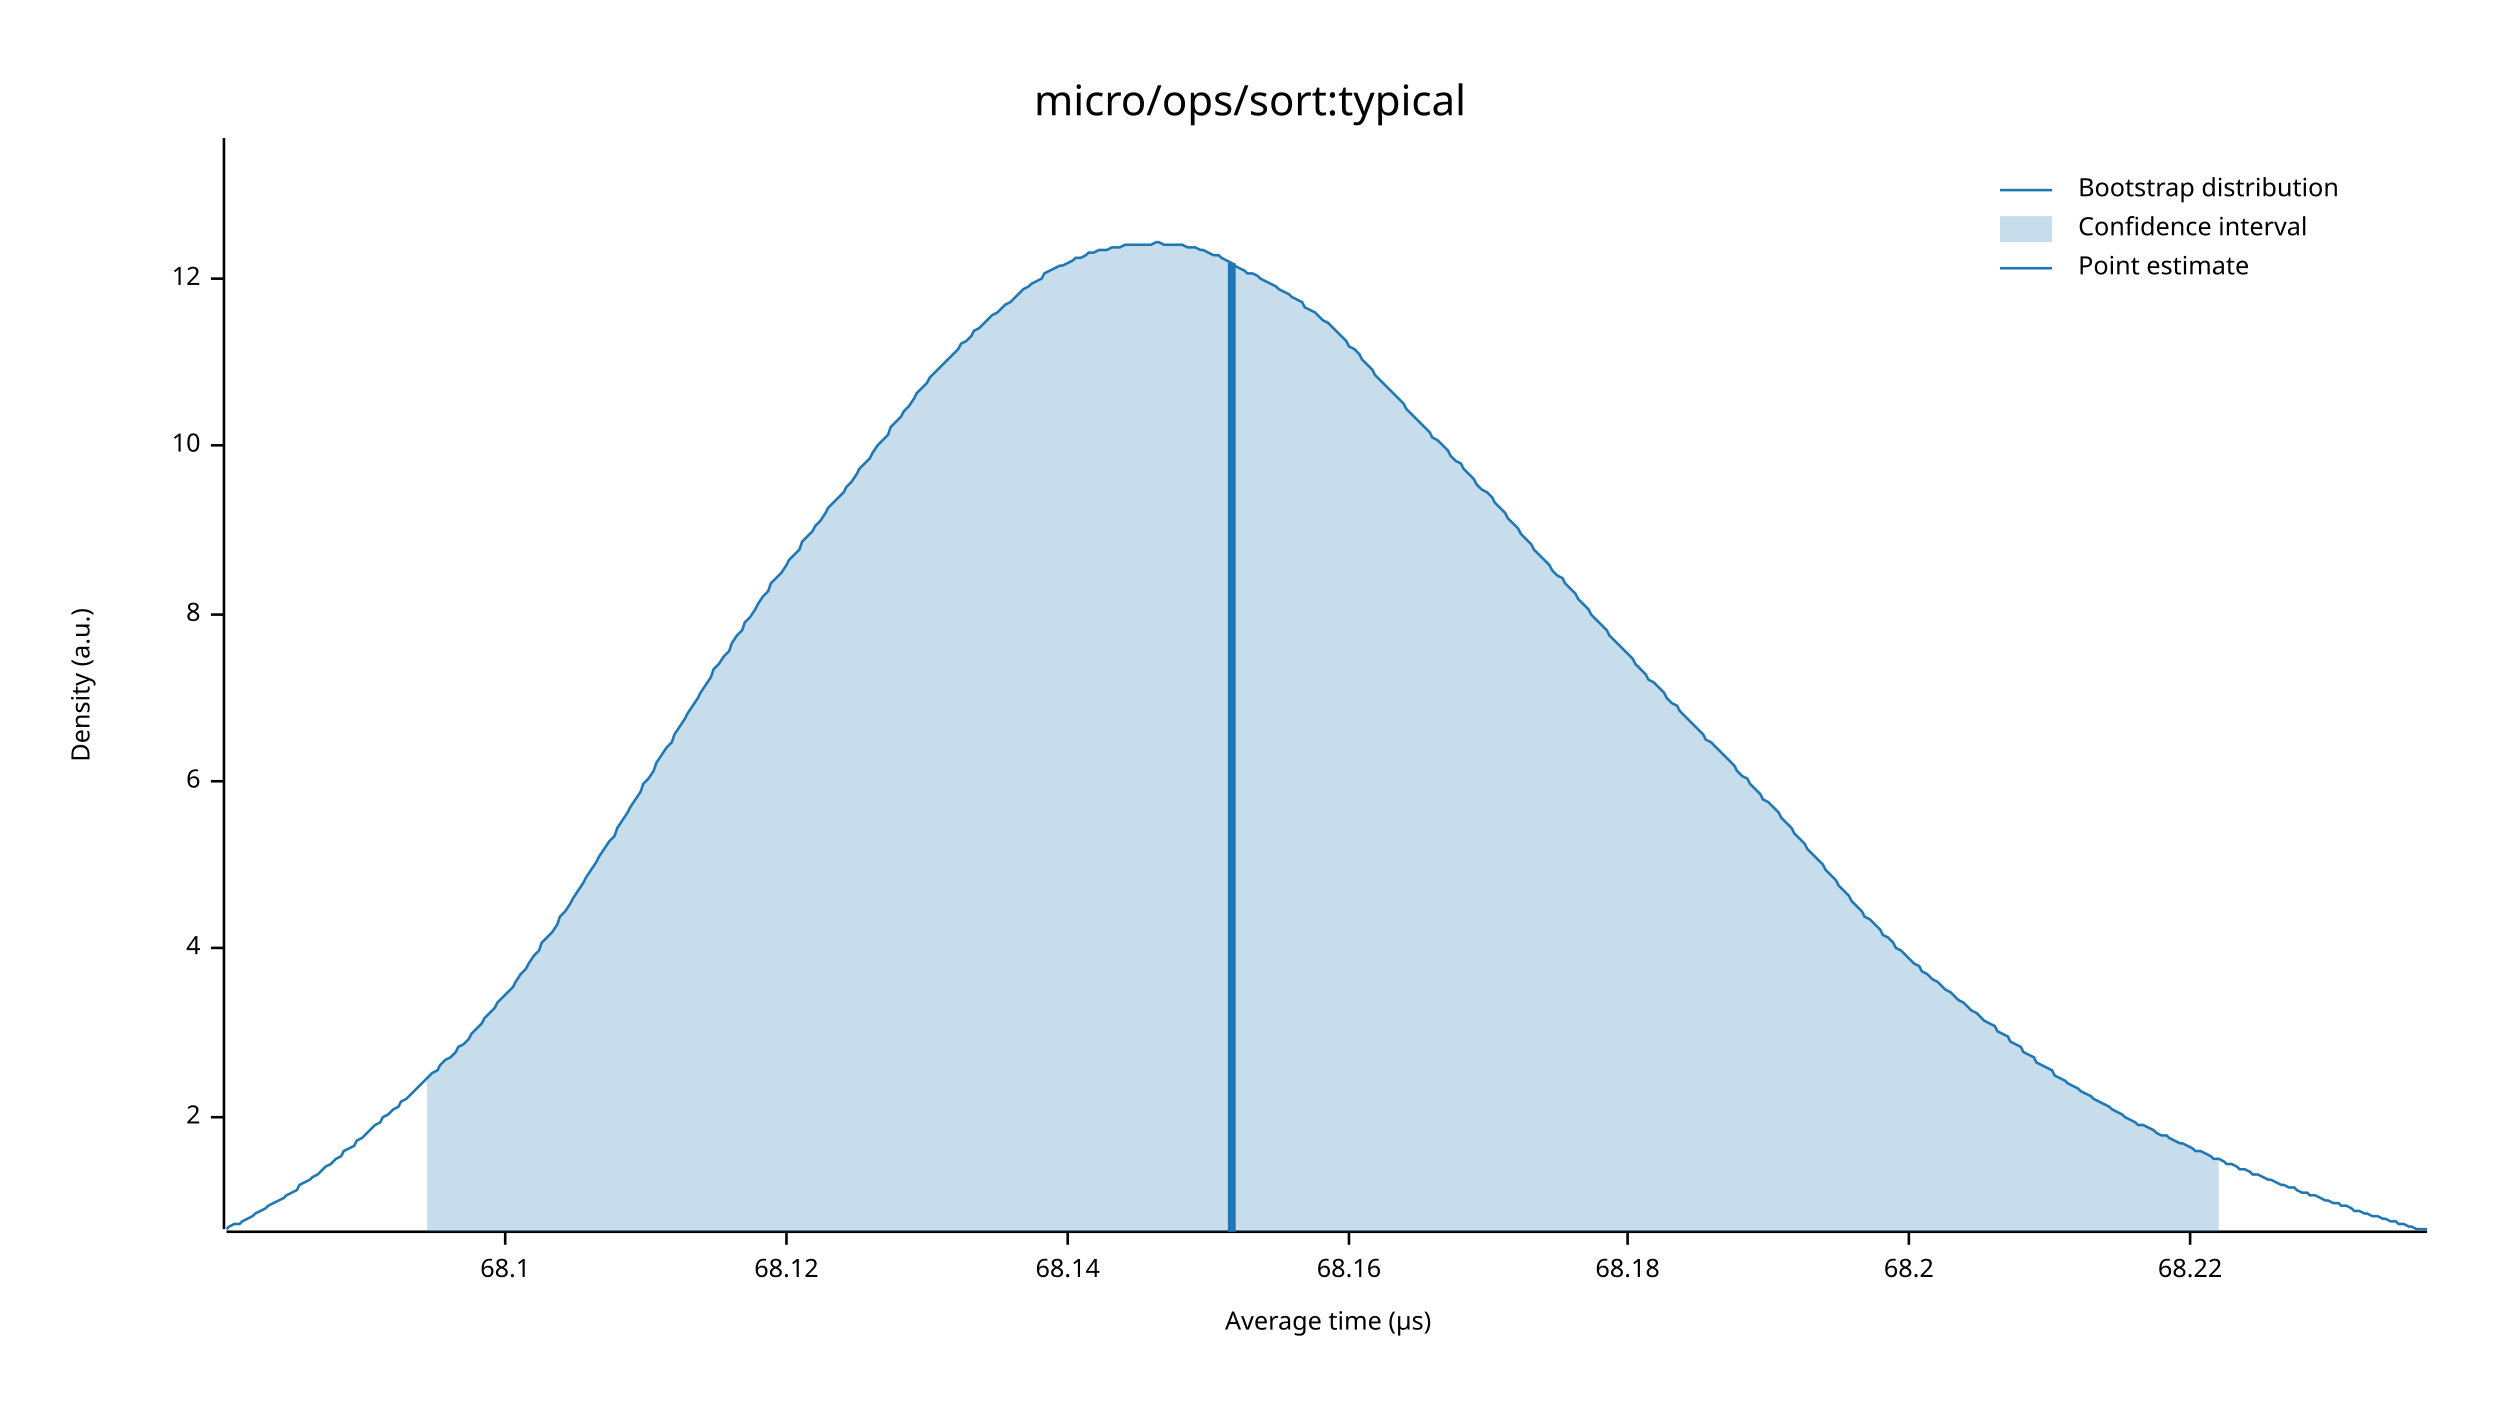
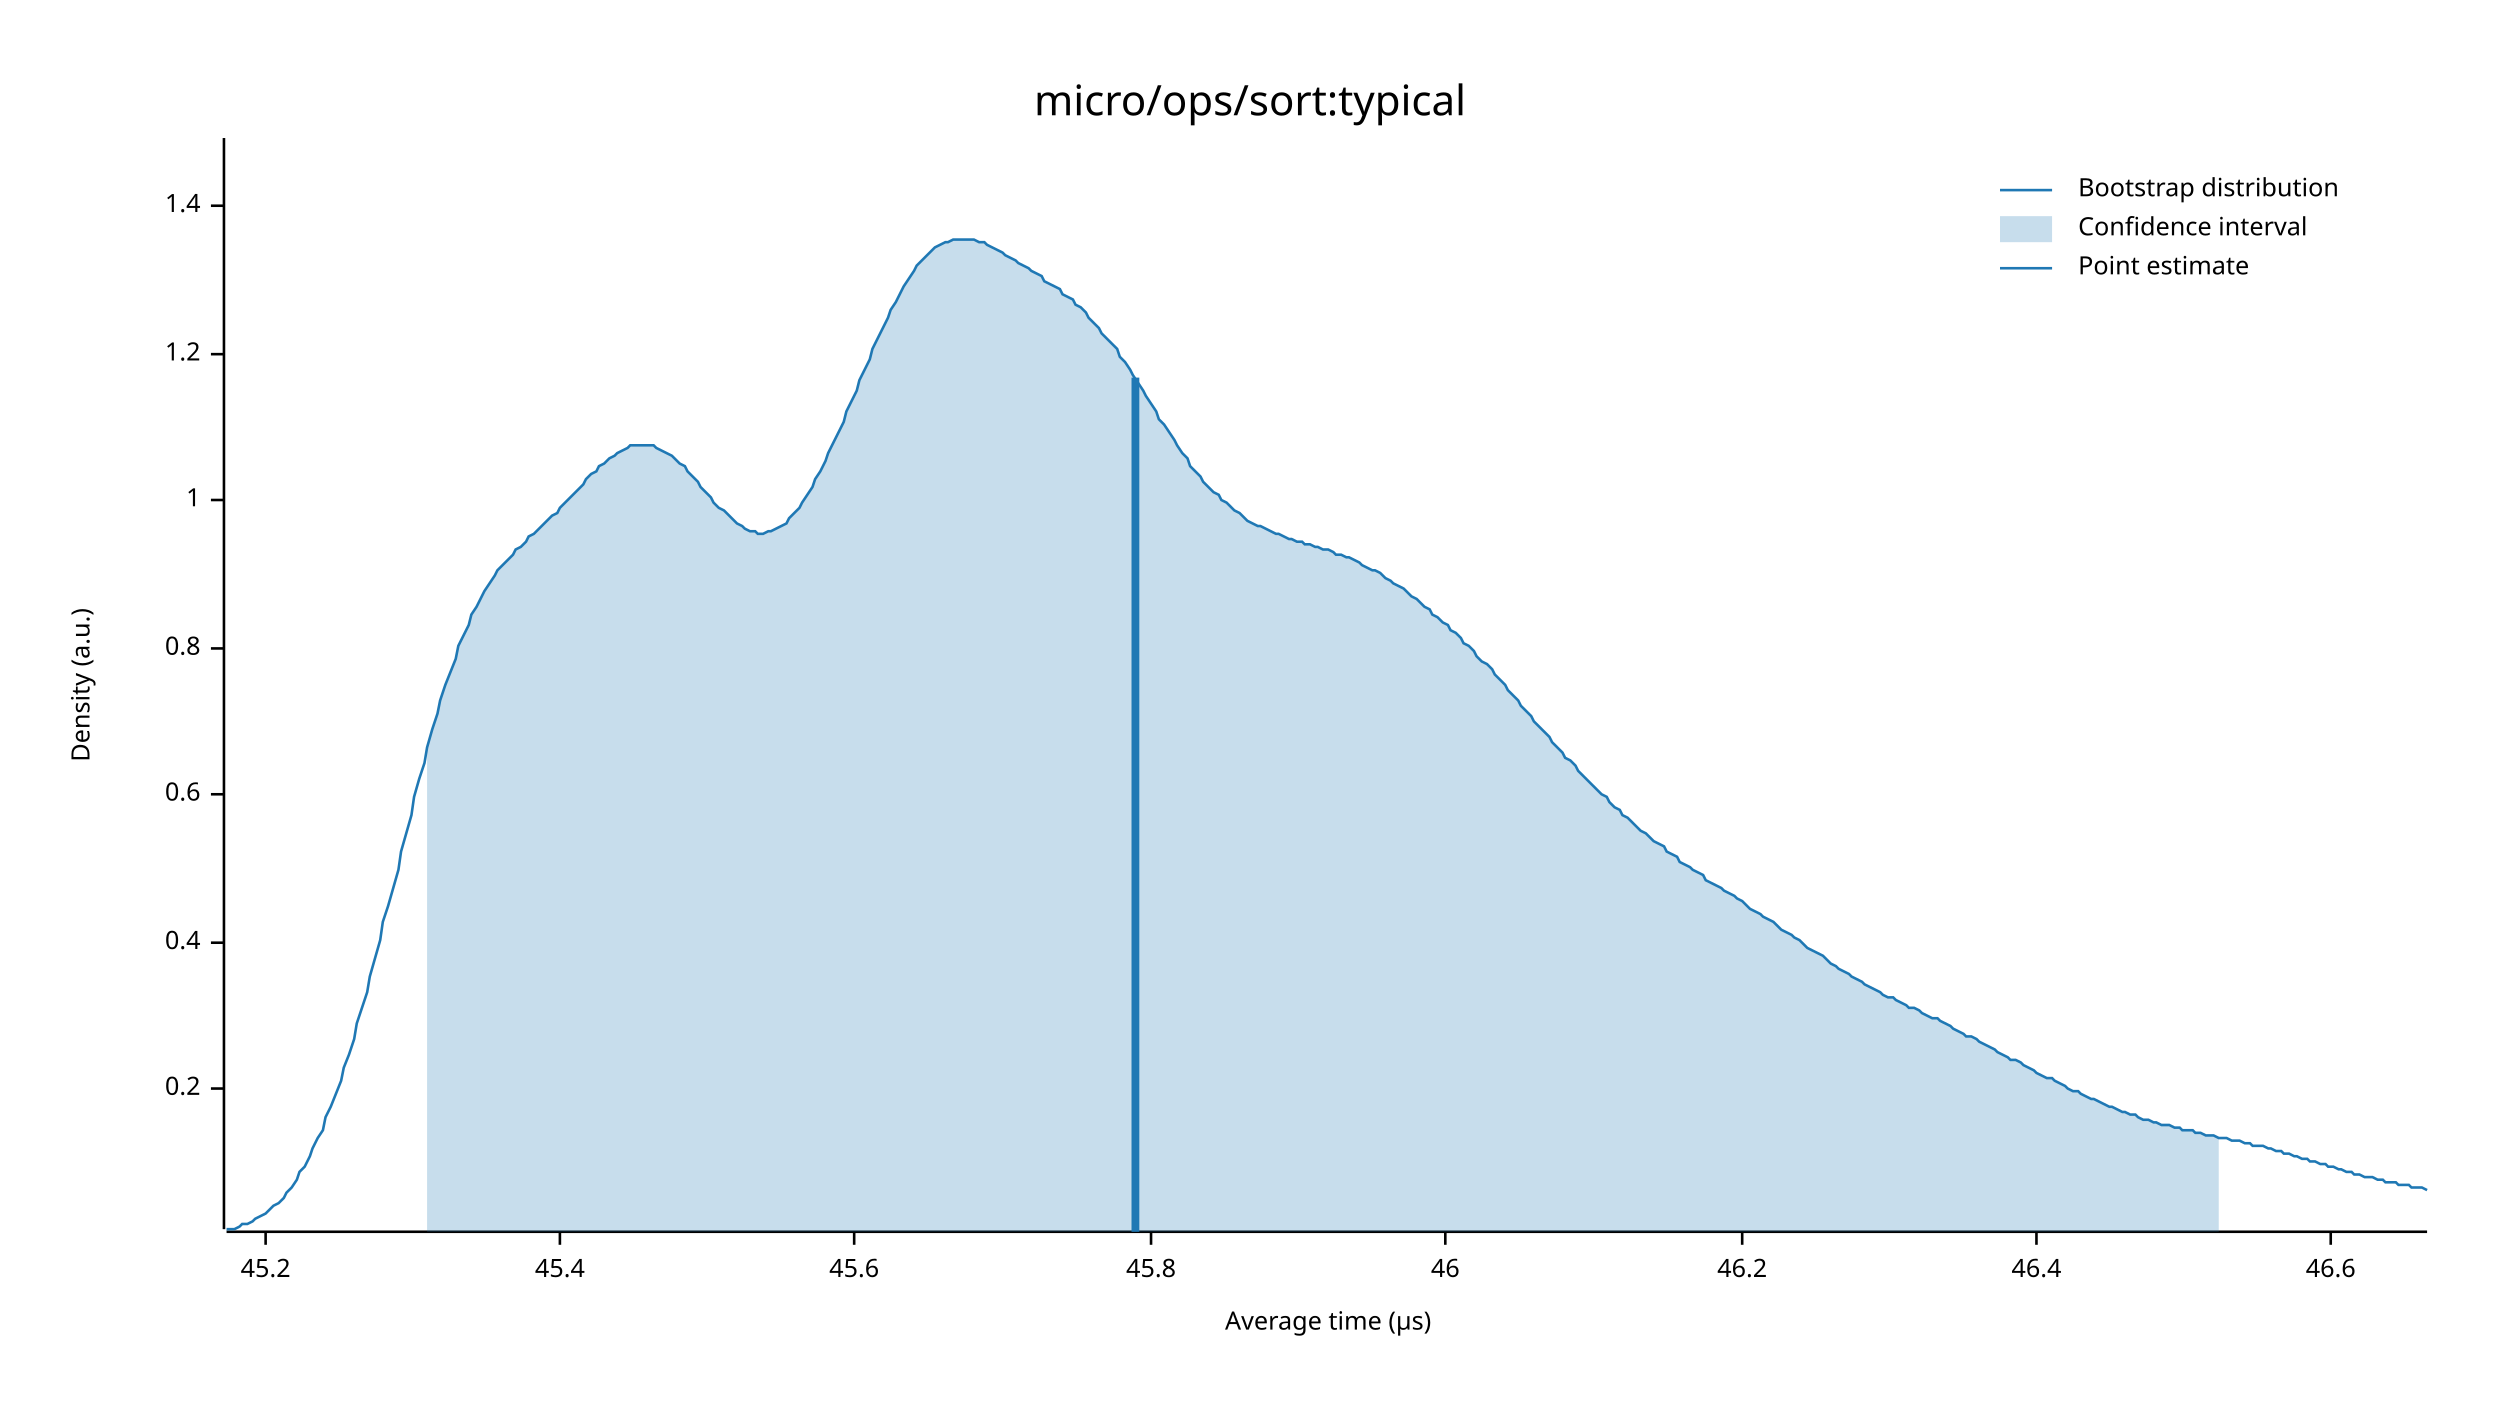
<svg xmlns="http://www.w3.org/2000/svg" width="960" height="540" viewBox="0 0 960 540">
  <text x="480" y="32" dy="0.76em" text-anchor="middle" font-family="sans-serif" font-size="16.129" opacity="1" fill="#000000">
micro/ops/sort:typical
</text>
  <text x="27" y="263" dy="0.76em" text-anchor="middle" font-family="sans-serif" font-size="9.677" opacity="1" fill="#000000" transform="rotate(270, 27, 263)">
Density (a.u.)
</text>
  <text x="510" y="513" dy="-0.5ex" text-anchor="middle" font-family="sans-serif" font-size="9.677" opacity="1" fill="#000000">
Average time (µs)
</text>
  <polyline fill="none" opacity="1" stroke="#000000" stroke-width="1" points="86,53 86,472 " />
-   <text x="77" y="429" dy="0.5ex" text-anchor="end" font-family="sans-serif" font-size="9.677" opacity="1" fill="#000000">
- 2
+   <text x="77" y="418" dy="0.5ex" text-anchor="end" font-family="sans-serif" font-size="9.677" opacity="1" fill="#000000">
+ 0.2
</text>
-   <polyline fill="none" opacity="1" stroke="#000000" stroke-width="1" points="81,429 86,429 " />
-   <text x="77" y="364" dy="0.5ex" text-anchor="end" font-family="sans-serif" font-size="9.677" opacity="1" fill="#000000">
- 4
+   <polyline fill="none" opacity="1" stroke="#000000" stroke-width="1" points="81,418 86,418 " />
+   <text x="77" y="362" dy="0.5ex" text-anchor="end" font-family="sans-serif" font-size="9.677" opacity="1" fill="#000000">
+ 0.4
</text>
-   <polyline fill="none" opacity="1" stroke="#000000" stroke-width="1" points="81,364 86,364 " />
-   <text x="77" y="300" dy="0.5ex" text-anchor="end" font-family="sans-serif" font-size="9.677" opacity="1" fill="#000000">
- 6
+   <polyline fill="none" opacity="1" stroke="#000000" stroke-width="1" points="81,362 86,362 " />
+   <text x="77" y="305" dy="0.5ex" text-anchor="end" font-family="sans-serif" font-size="9.677" opacity="1" fill="#000000">
+ 0.6
</text>
-   <polyline fill="none" opacity="1" stroke="#000000" stroke-width="1" points="81,300 86,300 " />
-   <text x="77" y="236" dy="0.5ex" text-anchor="end" font-family="sans-serif" font-size="9.677" opacity="1" fill="#000000">
- 8
+   <polyline fill="none" opacity="1" stroke="#000000" stroke-width="1" points="81,305 86,305 " />
+   <text x="77" y="249" dy="0.5ex" text-anchor="end" font-family="sans-serif" font-size="9.677" opacity="1" fill="#000000">
+ 0.8
</text>
-   <polyline fill="none" opacity="1" stroke="#000000" stroke-width="1" points="81,236 86,236 " />
-   <text x="77" y="171" dy="0.5ex" text-anchor="end" font-family="sans-serif" font-size="9.677" opacity="1" fill="#000000">
- 10
+   <polyline fill="none" opacity="1" stroke="#000000" stroke-width="1" points="81,249 86,249 " />
+   <text x="77" y="192" dy="0.5ex" text-anchor="end" font-family="sans-serif" font-size="9.677" opacity="1" fill="#000000">
+ 1
</text>
-   <polyline fill="none" opacity="1" stroke="#000000" stroke-width="1" points="81,171 86,171 " />
-   <text x="77" y="107" dy="0.5ex" text-anchor="end" font-family="sans-serif" font-size="9.677" opacity="1" fill="#000000">
- 12
+   <polyline fill="none" opacity="1" stroke="#000000" stroke-width="1" points="81,192 86,192 " />
+   <text x="77" y="136" dy="0.5ex" text-anchor="end" font-family="sans-serif" font-size="9.677" opacity="1" fill="#000000">
+ 1.2
</text>
-   <polyline fill="none" opacity="1" stroke="#000000" stroke-width="1" points="81,107 86,107 " />
+   <polyline fill="none" opacity="1" stroke="#000000" stroke-width="1" points="81,136 86,136 " />
+   <text x="77" y="79" dy="0.5ex" text-anchor="end" font-family="sans-serif" font-size="9.677" opacity="1" fill="#000000">
+ 1.4
+ </text>
+   <polyline fill="none" opacity="1" stroke="#000000" stroke-width="1" points="81,79 86,79 " />
  <polyline fill="none" opacity="1" stroke="#000000" stroke-width="1" points="87,473 932,473 " />
-   <text x="194" y="483" dy="0.76em" text-anchor="middle" font-family="sans-serif" font-size="9.677" opacity="1" fill="#000000">
- 68.1
+   <text x="102" y="483" dy="0.76em" text-anchor="middle" font-family="sans-serif" font-size="9.677" opacity="1" fill="#000000">
+ 45.2
</text>
-   <polyline fill="none" opacity="1" stroke="#000000" stroke-width="1" points="194,473 194,478 " />
-   <text x="302" y="483" dy="0.76em" text-anchor="middle" font-family="sans-serif" font-size="9.677" opacity="1" fill="#000000">
- 68.12
+   <polyline fill="none" opacity="1" stroke="#000000" stroke-width="1" points="102,473 102,478 " />
+   <text x="215" y="483" dy="0.76em" text-anchor="middle" font-family="sans-serif" font-size="9.677" opacity="1" fill="#000000">
+ 45.4
</text>
-   <polyline fill="none" opacity="1" stroke="#000000" stroke-width="1" points="302,473 302,478 " />
-   <text x="410" y="483" dy="0.76em" text-anchor="middle" font-family="sans-serif" font-size="9.677" opacity="1" fill="#000000">
- 68.14
+   <polyline fill="none" opacity="1" stroke="#000000" stroke-width="1" points="215,473 215,478 " />
+   <text x="328" y="483" dy="0.76em" text-anchor="middle" font-family="sans-serif" font-size="9.677" opacity="1" fill="#000000">
+ 45.6
</text>
-   <polyline fill="none" opacity="1" stroke="#000000" stroke-width="1" points="410,473 410,478 " />
-   <text x="518" y="483" dy="0.76em" text-anchor="middle" font-family="sans-serif" font-size="9.677" opacity="1" fill="#000000">
- 68.16
+   <polyline fill="none" opacity="1" stroke="#000000" stroke-width="1" points="328,473 328,478 " />
+   <text x="442" y="483" dy="0.76em" text-anchor="middle" font-family="sans-serif" font-size="9.677" opacity="1" fill="#000000">
+ 45.8
</text>
-   <polyline fill="none" opacity="1" stroke="#000000" stroke-width="1" points="518,473 518,478 " />
-   <text x="625" y="483" dy="0.76em" text-anchor="middle" font-family="sans-serif" font-size="9.677" opacity="1" fill="#000000">
- 68.18
+   <polyline fill="none" opacity="1" stroke="#000000" stroke-width="1" points="442,473 442,478 " />
+   <text x="555" y="483" dy="0.76em" text-anchor="middle" font-family="sans-serif" font-size="9.677" opacity="1" fill="#000000">
+ 46
</text>
-   <polyline fill="none" opacity="1" stroke="#000000" stroke-width="1" points="625,473 625,478 " />
-   <text x="733" y="483" dy="0.76em" text-anchor="middle" font-family="sans-serif" font-size="9.677" opacity="1" fill="#000000">
- 68.2
+   <polyline fill="none" opacity="1" stroke="#000000" stroke-width="1" points="555,473 555,478 " />
+   <text x="669" y="483" dy="0.76em" text-anchor="middle" font-family="sans-serif" font-size="9.677" opacity="1" fill="#000000">
+ 46.2
</text>
-   <polyline fill="none" opacity="1" stroke="#000000" stroke-width="1" points="733,473 733,478 " />
-   <text x="841" y="483" dy="0.76em" text-anchor="middle" font-family="sans-serif" font-size="9.677" opacity="1" fill="#000000">
- 68.22
+   <polyline fill="none" opacity="1" stroke="#000000" stroke-width="1" points="669,473 669,478 " />
+   <text x="782" y="483" dy="0.76em" text-anchor="middle" font-family="sans-serif" font-size="9.677" opacity="1" fill="#000000">
+ 46.4
</text>
-   <polyline fill="none" opacity="1" stroke="#000000" stroke-width="1" points="841,473 841,478 " />
-   <polyline fill="none" opacity="1" stroke="#1F78B4" stroke-width="1" points="87,472 88,471 90,470 92,470 93,469 95,468 97,467 98,466 100,465 102,464 103,463 105,462 107,461 109,460 110,459 112,458 114,457 115,455 117,454 119,453 120,452 122,451 124,449 125,448 127,447 129,445 131,444 132,442 134,441 136,440 137,438 139,437 141,435 142,434 144,432 146,431 147,429 149,428 151,426 153,425 154,423 156,422 158,420 159,419 161,417 163,415 164,414 166,412 168,411 169,409 171,407 173,406 175,404 176,402 178,401 180,399 181,397 183,395 185,393 186,391 188,389 190,387 191,385 193,383 195,381 197,379 198,377 200,374 202,372 203,370 205,367 207,365 208,362 210,360 212,358 214,355 215,352 217,350 219,347 220,345 222,342 224,339 225,337 227,334 229,331 230,329 232,326 234,323 236,321 237,318 239,315 241,312 242,310 244,307 246,304 247,301 249,299 251,296 252,293 254,290 256,287 258,285 259,282 261,279 263,276 264,274 266,271 268,268 269,266 271,263 273,260 274,257 276,255 278,252 280,250 281,247 283,244 285,242 286,239 288,237 290,234 291,232 293,229 295,227 296,224 298,222 300,220 302,217 303,215 305,213 307,211 308,208 310,206 312,204 313,202 315,200 317,197 318,195 320,193 322,191 324,189 325,187 327,185 329,182 330,180 332,178 334,176 335,174 337,171 339,169 341,167 342,164 344,162 346,160 347,158 349,156 351,153 352,151 354,149 356,147 357,145 359,143 361,141 363,139 364,138 366,136 368,134 369,132 371,131 373,129 374,127 376,126 378,124 379,123 381,121 383,120 385,118 386,117 388,116 390,114 391,113 393,111 395,110 396,109 398,108 400,107 401,105 403,104 405,103 407,102 408,102 410,101 412,100 413,99 415,99 417,98 418,97 420,97 422,96 423,96 425,96 427,95 429,95 430,95 432,94 434,94 435,94 437,94 439,94 440,94 442,94 444,93 445,93 447,94 449,94 451,94 452,94 454,94 456,95 457,95 459,95 461,96 462,96 464,97 466,98 468,98 469,99 471,100 473,101 474,102 476,103 478,104 479,105 481,105 483,106 484,107 486,108 488,109 490,110 491,111 493,112 495,113 496,114 498,115 500,116 501,118 503,119 505,120 506,121 508,123 510,124 512,126 513,127 515,129 517,131 518,133 520,134 522,136 523,138 525,140 527,142 528,144 530,146 532,148 534,150 535,151 537,153 539,155 540,157 542,159 544,161 545,162 547,164 549,166 550,168 552,169 554,171 556,173 557,175 559,177 561,178 562,180 564,182 566,184 567,186 569,188 571,189 573,191 574,193 576,195 578,197 579,199 581,201 583,203 584,205 586,207 588,209 589,211 591,213 593,215 595,217 596,219 598,221 600,222 601,224 603,226 605,228 606,230 608,232 610,234 611,236 613,238 615,240 617,242 618,244 620,246 622,248 623,249 625,251 627,253 628,255 630,257 632,259 633,261 635,262 637,264 639,266 640,268 642,270 644,271 645,273 647,275 649,277 650,278 652,280 654,282 655,284 657,285 659,287 661,289 662,290 664,292 666,294 667,296 669,298 671,299 672,301 674,303 676,305 677,307 679,308 681,310 683,312 684,314 686,316 688,318 689,320 691,322 693,324 694,326 696,328 698,330 700,332 701,334 703,336 705,338 706,340 708,342 710,344 711,346 713,348 715,350 716,352 718,353 720,355 722,357 723,359 725,360 727,362 728,364 730,365 732,367 733,368 735,370 737,371 738,373 740,374 742,376 744,377 745,378 747,380 749,381 750,382 752,384 754,385 755,386 757,388 759,389 760,390 762,392 764,393 766,394 767,396 769,397 771,398 772,400 774,401 776,402 777,404 779,405 781,406 782,408 784,409 786,410 788,411 789,413 791,414 793,415 794,416 796,417 798,418 799,419 801,420 803,421 804,422 806,423 808,424 810,425 811,426 813,427 815,428 816,429 818,430 820,431 821,432 823,432 825,433 827,434 828,435 830,436 832,436 833,437 835,438 837,439 838,439 840,440 842,441 843,442 845,442 847,443 849,444 850,445 852,445 854,446 855,447 857,447 859,448 860,449 862,449 864,450 865,451 867,451 869,452 871,453 872,453 874,454 876,455 877,455 879,456 881,456 882,457 884,458 886,458 887,459 889,459 891,460 893,461 894,461 896,462 898,462 899,463 901,463 903,464 904,465 906,465 908,466 909,466 911,467 913,467 915,468 916,468 918,469 920,469 921,470 923,470 925,471 926,471 928,472 930,472 932,472 " />
-   <polygon opacity="0.25" fill="#1F78B4" points="164,414 166,412 168,411 169,409 171,407 173,406 175,404 176,402 178,401 180,399 181,397 183,395 185,393 186,391 188,389 190,387 191,385 193,383 195,381 197,379 198,377 200,374 202,372 203,370 205,367 207,365 208,362 210,360 212,358 214,355 215,352 217,350 219,347 220,345 222,342 224,339 225,337 227,334 229,331 230,329 232,326 234,323 236,321 237,318 239,315 241,312 242,310 244,307 246,304 247,301 249,299 251,296 252,293 254,290 256,287 258,285 259,282 261,279 263,276 264,274 266,271 268,268 269,266 271,263 273,260 274,257 276,255 278,252 280,250 281,247 283,244 285,242 286,239 288,237 290,234 291,232 293,229 295,227 296,224 298,222 300,220 302,217 303,215 305,213 307,211 308,208 310,206 312,204 313,202 315,200 317,197 318,195 320,193 322,191 324,189 325,187 327,185 329,182 330,180 332,178 334,176 335,174 337,171 339,169 341,167 342,164 344,162 346,160 347,158 349,156 351,153 352,151 354,149 356,147 357,145 359,143 361,141 363,139 364,138 366,136 368,134 369,132 371,131 373,129 374,127 376,126 378,124 379,123 381,121 383,120 385,118 386,117 388,116 390,114 391,113 393,111 395,110 396,109 398,108 400,107 401,105 403,104 405,103 407,102 408,102 410,101 412,100 413,99 415,99 417,98 418,97 420,97 422,96 423,96 425,96 427,95 429,95 430,95 432,94 434,94 435,94 437,94 439,94 440,94 442,94 444,93 445,93 447,94 449,94 451,94 452,94 454,94 456,95 457,95 459,95 461,96 462,96 464,97 466,98 468,98 469,99 471,100 473,101 474,102 476,103 478,104 479,105 481,105 483,106 484,107 486,108 488,109 490,110 491,111 493,112 495,113 496,114 498,115 500,116 501,118 503,119 505,120 506,121 508,123 510,124 512,126 513,127 515,129 517,131 518,133 520,134 522,136 523,138 525,140 527,142 528,144 530,146 532,148 534,150 535,151 537,153 539,155 540,157 542,159 544,161 545,162 547,164 549,166 550,168 552,169 554,171 556,173 557,175 559,177 561,178 562,180 564,182 566,184 567,186 569,188 571,189 573,191 574,193 576,195 578,197 579,199 581,201 583,203 584,205 586,207 588,209 589,211 591,213 593,215 595,217 596,219 598,221 600,222 601,224 603,226 605,228 606,230 608,232 610,234 611,236 613,238 615,240 617,242 618,244 620,246 622,248 623,249 625,251 627,253 628,255 630,257 632,259 633,261 635,262 637,264 639,266 640,268 642,270 644,271 645,273 647,275 649,277 650,278 652,280 654,282 655,284 657,285 659,287 661,289 662,290 664,292 666,294 667,296 669,298 671,299 672,301 674,303 676,305 677,307 679,308 681,310 683,312 684,314 686,316 688,318 689,320 691,322 693,324 694,326 696,328 698,330 700,332 701,334 703,336 705,338 706,340 708,342 710,344 711,346 713,348 715,350 716,352 718,353 720,355 722,357 723,359 725,360 727,362 728,364 730,365 732,367 733,368 735,370 737,371 738,373 740,374 742,376 744,377 745,378 747,380 749,381 750,382 752,384 754,385 755,386 757,388 759,389 760,390 762,392 764,393 766,394 767,396 769,397 771,398 772,400 774,401 776,402 777,404 779,405 781,406 782,408 784,409 786,410 788,411 789,413 791,414 793,415 794,416 796,417 798,418 799,419 801,420 803,421 804,422 806,423 808,424 810,425 811,426 813,427 815,428 816,429 818,430 820,431 821,432 823,432 825,433 827,434 828,435 830,436 832,436 833,437 835,438 837,439 838,439 840,440 842,441 843,442 845,442 847,443 849,444 850,445 852,445 852,473 164,473 " />
-   <polyline fill="none" opacity="1" stroke="#1F78B4" stroke-width="3" points="473,473 473,101 " />
+   <polyline fill="none" opacity="1" stroke="#000000" stroke-width="1" points="782,473 782,478 " />
+   <text x="895" y="483" dy="0.76em" text-anchor="middle" font-family="sans-serif" font-size="9.677" opacity="1" fill="#000000">
+ 46.6
+ </text>
+   <polyline fill="none" opacity="1" stroke="#000000" stroke-width="1" points="895,473 895,478 " />
+   <polyline fill="none" opacity="1" stroke="#1F78B4" stroke-width="1" points="87,472 88,472 90,472 92,471 93,470 95,470 97,469 98,468 100,467 102,466 103,465 105,463 107,462 109,460 110,458 112,456 114,453 115,450 117,448 119,444 120,441 122,437 124,434 125,429 127,425 129,420 131,415 132,410 134,405 136,399 137,393 139,387 141,381 142,375 144,368 146,361 147,354 149,348 151,341 153,334 154,327 156,320 158,313 159,306 161,299 163,293 164,287 166,280 168,274 169,269 171,263 173,258 175,253 176,248 178,244 180,240 181,236 183,233 185,229 186,227 188,224 190,221 191,219 193,217 195,215 197,213 198,211 200,210 202,208 203,206 205,205 207,203 208,202 210,200 212,198 214,197 215,195 217,193 219,191 220,190 222,188 224,186 225,184 227,182 229,181 230,179 232,178 234,176 236,175 237,174 239,173 241,172 242,171 244,171 246,171 247,171 249,171 251,171 252,172 254,173 256,174 258,175 259,176 261,178 263,179 264,181 266,183 268,185 269,187 271,189 273,191 274,193 276,195 278,196 280,198 281,199 283,201 285,202 286,203 288,204 290,204 291,205 293,205 295,204 296,204 298,203 300,202 302,201 303,199 305,197 307,195 308,193 310,190 312,187 313,184 315,181 317,177 318,174 320,170 322,166 324,162 325,158 327,154 329,150 330,146 332,142 334,138 335,134 337,130 339,126 341,122 342,119 344,116 346,112 347,110 349,107 351,104 352,102 354,100 356,98 357,97 359,95 361,94 363,93 364,93 366,92 368,92 369,92 371,92 373,92 374,92 376,93 378,93 379,94 381,95 383,96 385,97 386,98 388,99 390,100 391,101 393,102 395,103 396,104 398,105 400,106 401,108 403,109 405,110 407,111 408,113 410,114 412,115 413,117 415,118 417,120 418,122 420,124 422,126 423,128 425,130 427,132 429,134 430,137 432,139 434,142 435,144 437,147 439,150 440,152 442,155 444,158 445,161 447,163 449,166 451,169 452,171 454,174 456,176 457,179 459,181 461,183 462,185 464,187 466,189 468,190 469,192 471,193 473,195 474,196 476,197 478,199 479,200 481,201 483,202 484,202 486,203 488,204 490,205 491,205 493,206 495,207 496,207 498,208 500,208 501,209 503,209 505,210 506,210 508,211 510,211 512,212 513,213 515,213 517,214 518,214 520,215 522,216 523,217 525,218 527,219 528,219 530,220 532,222 534,223 535,224 537,225 539,226 540,227 542,229 544,230 545,231 547,233 549,234 550,236 552,237 554,239 556,240 557,242 559,243 561,245 562,247 564,248 566,250 567,252 569,254 571,255 573,257 574,259 576,261 578,263 579,265 581,267 583,269 584,271 586,273 588,275 589,277 591,279 593,281 595,283 596,285 598,287 600,289 601,291 603,292 605,294 606,296 608,298 610,300 611,301 613,303 615,305 617,306 618,308 620,310 622,311 623,313 625,314 627,316 628,317 630,319 632,320 633,321 635,323 637,324 639,325 640,327 642,328 644,329 645,331 647,332 649,333 650,334 652,335 654,336 655,338 657,339 659,340 661,341 662,342 664,343 666,344 667,345 669,346 671,348 672,349 674,350 676,351 677,352 679,353 681,354 683,356 684,357 686,358 688,359 689,360 691,361 693,363 694,364 696,365 698,366 700,367 701,368 703,370 705,371 706,372 708,373 710,374 711,375 713,376 715,377 716,378 718,379 720,380 722,381 723,382 725,383 727,383 728,384 730,385 732,386 733,387 735,387 737,388 738,389 740,390 742,391 744,391 745,392 747,393 749,394 750,395 752,396 754,397 755,398 757,398 759,399 760,400 762,401 764,402 766,403 767,404 769,405 771,406 772,407 774,407 776,408 777,409 779,410 781,411 782,412 784,413 786,414 788,414 789,415 791,416 793,417 794,418 796,419 798,419 799,420 801,421 803,422 804,422 806,423 808,424 810,425 811,425 813,426 815,427 816,427 818,428 820,428 821,429 823,430 825,430 827,431 828,431 830,432 832,432 833,432 835,433 837,433 838,434 840,434 842,434 843,435 845,435 847,436 849,436 850,436 852,437 854,437 855,437 857,438 859,438 860,438 862,439 864,439 865,440 867,440 869,440 871,441 872,441 874,442 876,442 877,443 879,443 881,444 882,444 884,445 886,445 887,446 889,446 891,447 893,447 894,448 896,448 898,449 899,449 901,450 903,450 904,451 906,451 908,452 909,452 911,452 913,453 915,453 916,454 918,454 920,454 921,455 923,455 925,455 926,456 928,456 930,456 932,457 " />
+   <polygon opacity="0.25" fill="#1F78B4" points="164,287 166,280 168,274 169,269 171,263 173,258 175,253 176,248 178,244 180,240 181,236 183,233 185,229 186,227 188,224 190,221 191,219 193,217 195,215 197,213 198,211 200,210 202,208 203,206 205,205 207,203 208,202 210,200 212,198 214,197 215,195 217,193 219,191 220,190 222,188 224,186 225,184 227,182 229,181 230,179 232,178 234,176 236,175 237,174 239,173 241,172 242,171 244,171 246,171 247,171 249,171 251,171 252,172 254,173 256,174 258,175 259,176 261,178 263,179 264,181 266,183 268,185 269,187 271,189 273,191 274,193 276,195 278,196 280,198 281,199 283,201 285,202 286,203 288,204 290,204 291,205 293,205 295,204 296,204 298,203 300,202 302,201 303,199 305,197 307,195 308,193 310,190 312,187 313,184 315,181 317,177 318,174 320,170 322,166 324,162 325,158 327,154 329,150 330,146 332,142 334,138 335,134 337,130 339,126 341,122 342,119 344,116 346,112 347,110 349,107 351,104 352,102 354,100 356,98 357,97 359,95 361,94 363,93 364,93 366,92 368,92 369,92 371,92 373,92 374,92 376,93 378,93 379,94 381,95 383,96 385,97 386,98 388,99 390,100 391,101 393,102 395,103 396,104 398,105 400,106 401,108 403,109 405,110 407,111 408,113 410,114 412,115 413,117 415,118 417,120 418,122 420,124 422,126 423,128 425,130 427,132 429,134 430,137 432,139 434,142 435,144 437,147 439,150 440,152 442,155 444,158 445,161 447,163 449,166 451,169 452,171 454,174 456,176 457,179 459,181 461,183 462,185 464,187 466,189 468,190 469,192 471,193 473,195 474,196 476,197 478,199 479,200 481,201 483,202 484,202 486,203 488,204 490,205 491,205 493,206 495,207 496,207 498,208 500,208 501,209 503,209 505,210 506,210 508,211 510,211 512,212 513,213 515,213 517,214 518,214 520,215 522,216 523,217 525,218 527,219 528,219 530,220 532,222 534,223 535,224 537,225 539,226 540,227 542,229 544,230 545,231 547,233 549,234 550,236 552,237 554,239 556,240 557,242 559,243 561,245 562,247 564,248 566,250 567,252 569,254 571,255 573,257 574,259 576,261 578,263 579,265 581,267 583,269 584,271 586,273 588,275 589,277 591,279 593,281 595,283 596,285 598,287 600,289 601,291 603,292 605,294 606,296 608,298 610,300 611,301 613,303 615,305 617,306 618,308 620,310 622,311 623,313 625,314 627,316 628,317 630,319 632,320 633,321 635,323 637,324 639,325 640,327 642,328 644,329 645,331 647,332 649,333 650,334 652,335 654,336 655,338 657,339 659,340 661,341 662,342 664,343 666,344 667,345 669,346 671,348 672,349 674,350 676,351 677,352 679,353 681,354 683,356 684,357 686,358 688,359 689,360 691,361 693,363 694,364 696,365 698,366 700,367 701,368 703,370 705,371 706,372 708,373 710,374 711,375 713,376 715,377 716,378 718,379 720,380 722,381 723,382 725,383 727,383 728,384 730,385 732,386 733,387 735,387 737,388 738,389 740,390 742,391 744,391 745,392 747,393 749,394 750,395 752,396 754,397 755,398 757,398 759,399 760,400 762,401 764,402 766,403 767,404 769,405 771,406 772,407 774,407 776,408 777,409 779,410 781,411 782,412 784,413 786,414 788,414 789,415 791,416 793,417 794,418 796,419 798,419 799,420 801,421 803,422 804,422 806,423 808,424 810,425 811,425 813,426 815,427 816,427 818,428 820,428 821,429 823,430 825,430 827,431 828,431 830,432 832,432 833,432 835,433 837,433 838,434 840,434 842,434 843,435 845,435 847,436 849,436 850,436 852,437 852,473 164,473 " />
+   <polyline fill="none" opacity="1" stroke="#1F78B4" stroke-width="3" points="436,473 436,145 " />
  <text x="798" y="68" dy="0.76em" text-anchor="start" font-family="sans-serif" font-size="9.677" opacity="1" fill="#000000">
Bootstrap distribution
</text>
  <text x="798" y="83" dy="0.76em" text-anchor="start" font-family="sans-serif" font-size="9.677" opacity="1" fill="#000000">
Confidence interval
</text>
  <text x="798" y="98" dy="0.76em" text-anchor="start" font-family="sans-serif" font-size="9.677" opacity="1" fill="#000000">
Point estimate
</text>
  <polyline fill="none" opacity="1" stroke="#1F78B4" stroke-width="1" points="768,73 788,73 " />
  <rect x="768" y="83" width="20" height="10" opacity="0.25" fill="#1F78B4" stroke="none" />
  <polyline fill="none" opacity="1" stroke="#1F78B4" stroke-width="1" points="768,103 788,103 " />
</svg>
